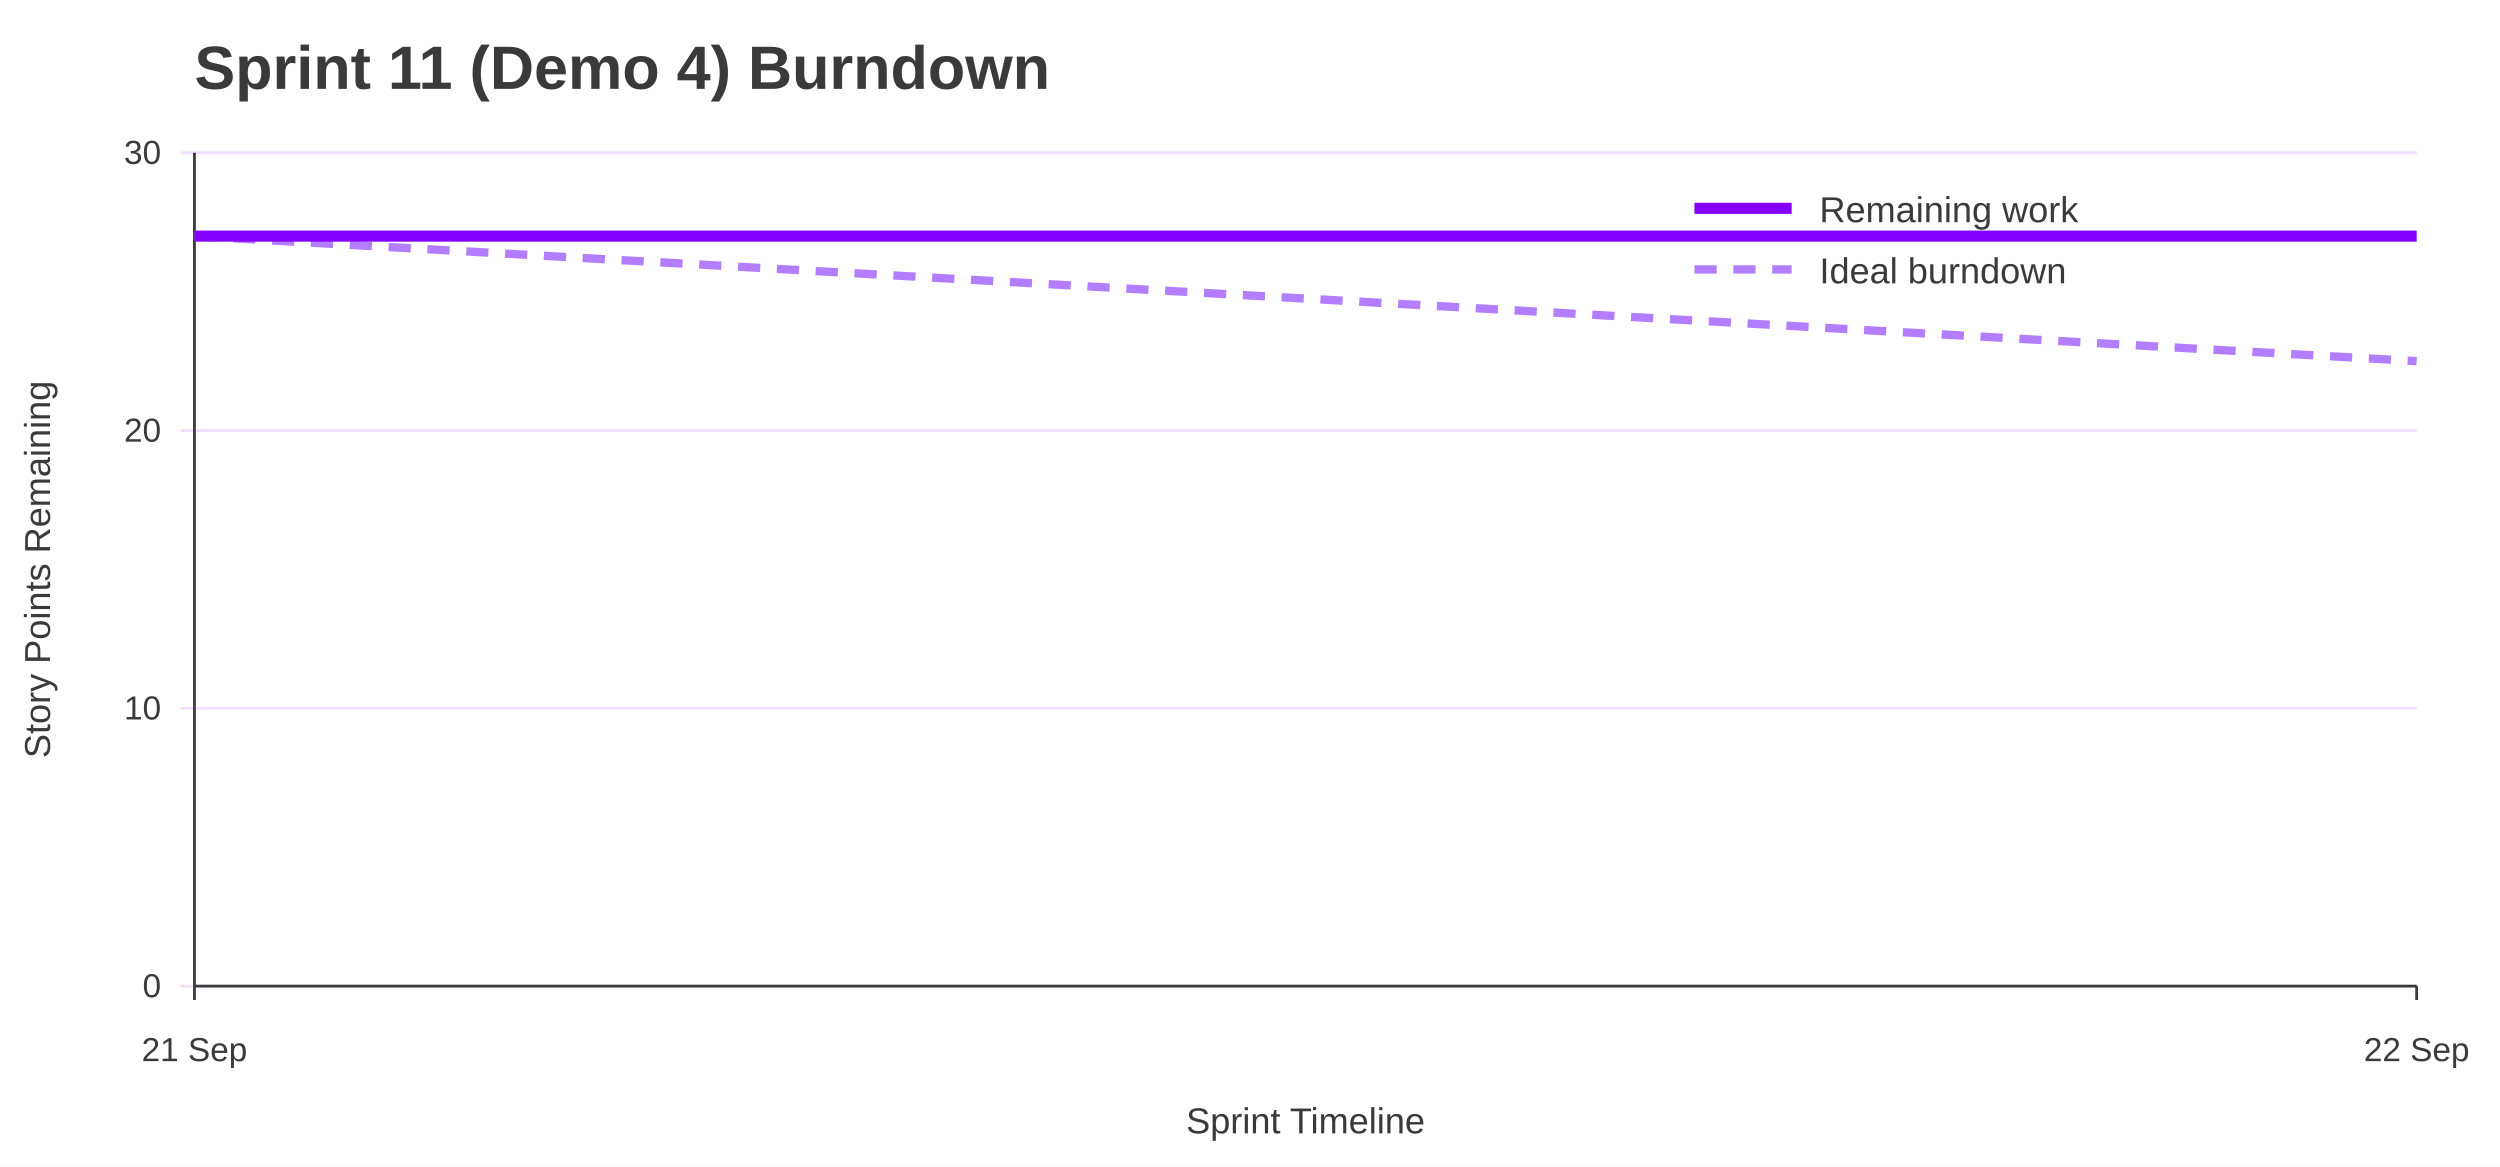
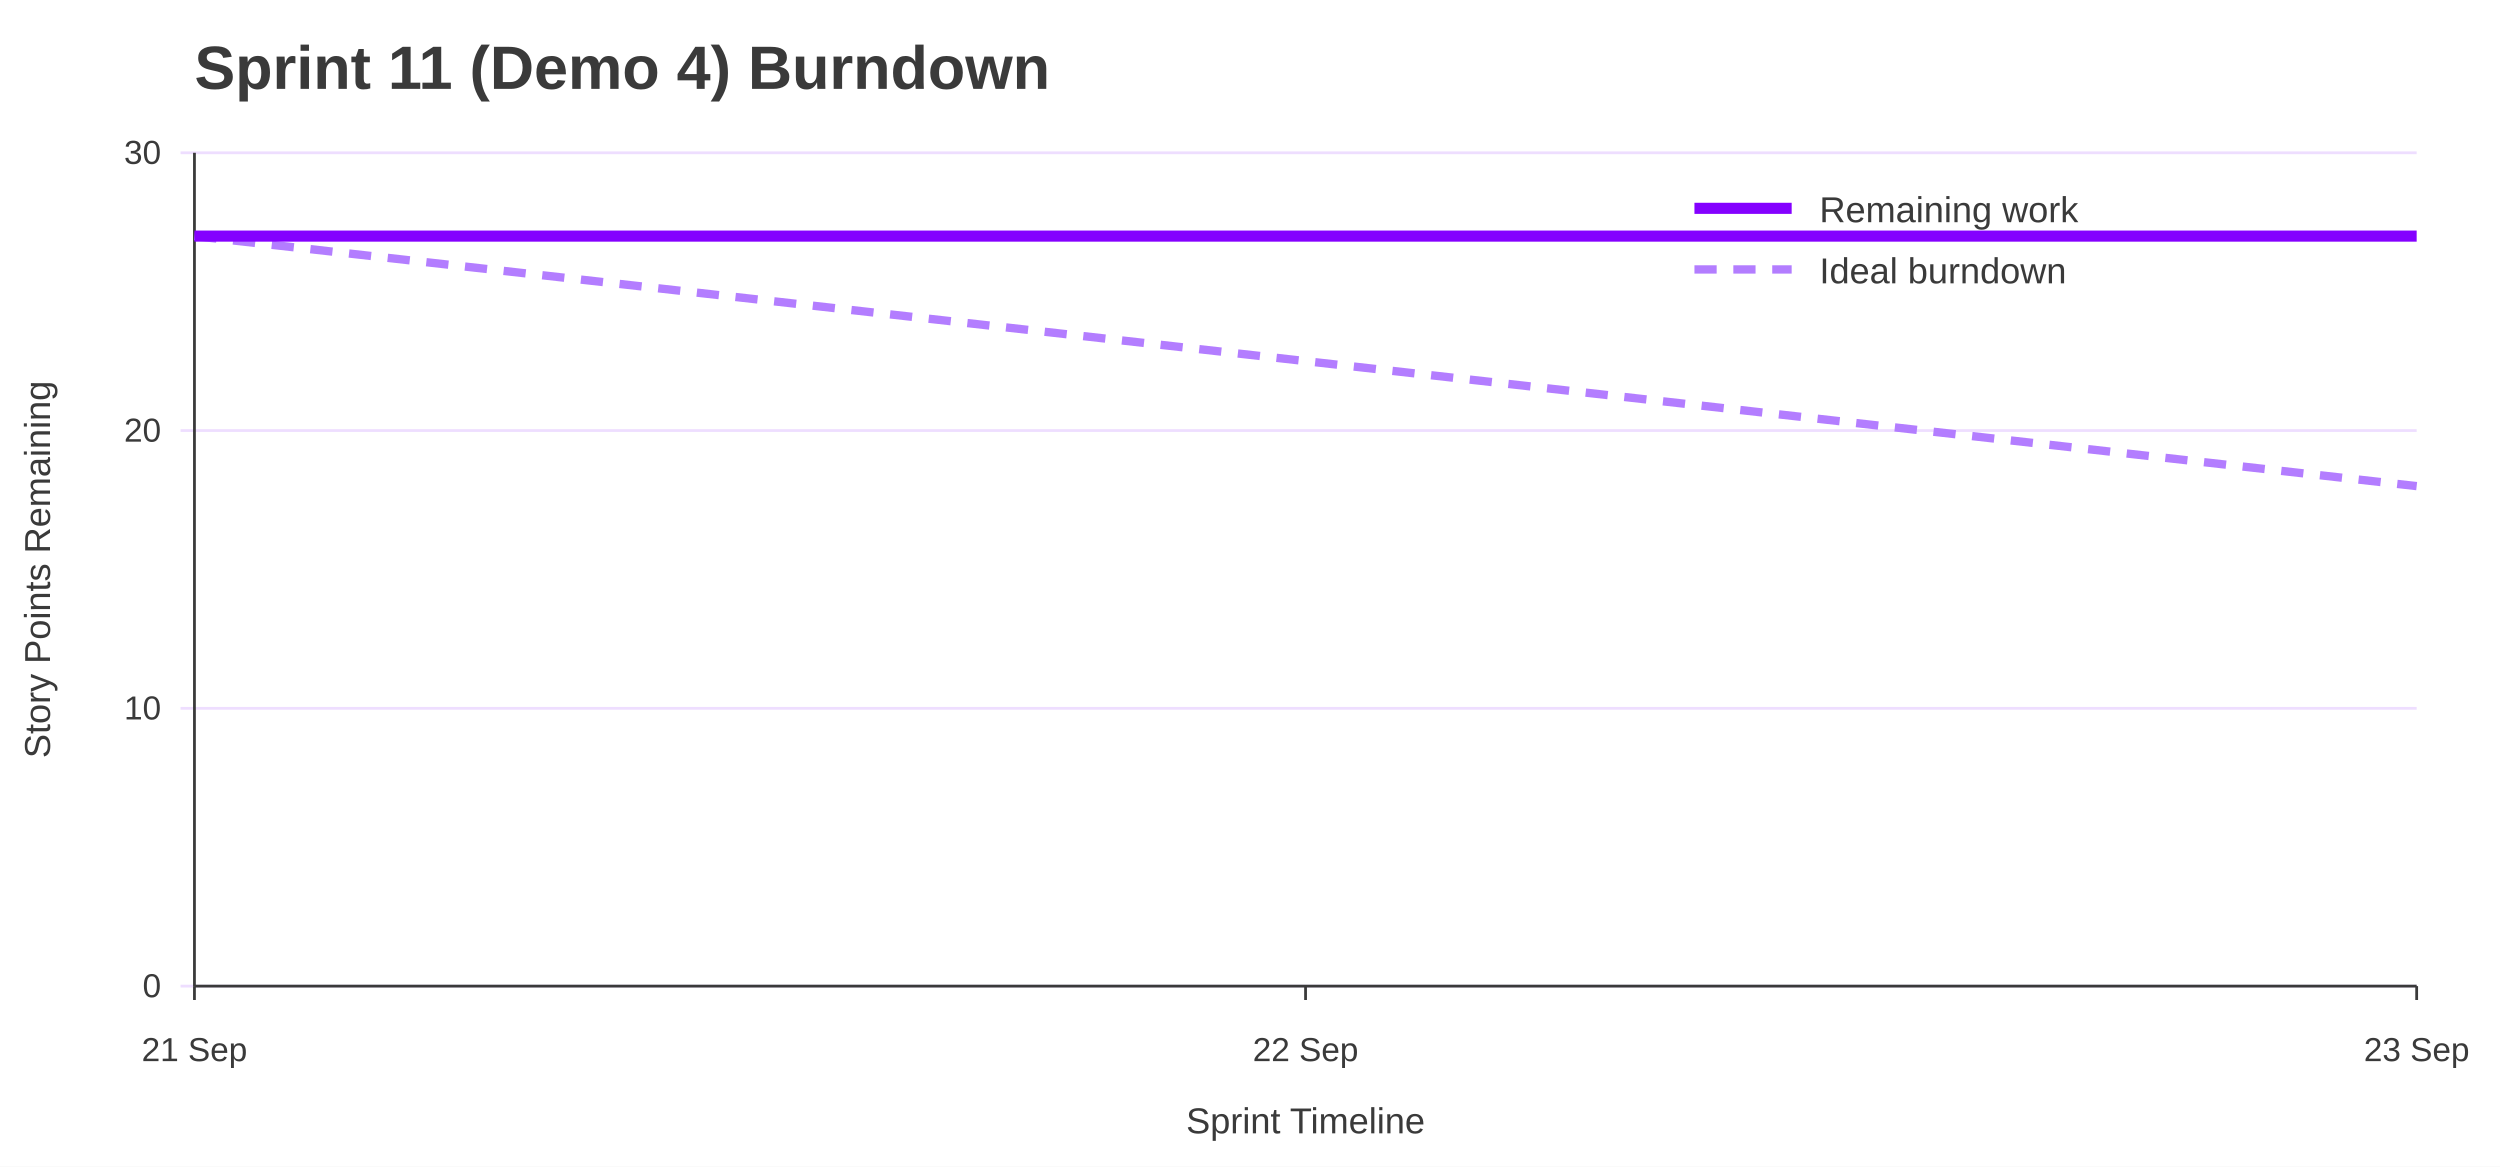
<svg xmlns="http://www.w3.org/2000/svg" width="900" height="420" viewBox="0 0 900 420" role="img" aria-labelledby="title desc">
  <rect width="100%" height="100%" fill="#ffffff" />
  <text x="70" y="32" font-family="Jost, Arial, Helvetica, sans-serif" font-size="22" font-weight="700" fill="#3A3A3A">Sprint 11 (Demo 4) Burndown</text>
  <line x1="65" y1="355.0" x2="870" y2="355.0" stroke="#EEDEFF" />
  <text x="58" y="359.0" font-family="Overpass, Arial, Helvetica, sans-serif" font-size="12" text-anchor="end" fill="#3A3A3A">0</text>
  <line x1="65" y1="255.0" x2="870" y2="255.0" stroke="#EEDEFF" />
  <text x="58" y="259.0" font-family="Overpass, Arial, Helvetica, sans-serif" font-size="12" text-anchor="end" fill="#3A3A3A">10</text>
  <line x1="65" y1="155.0" x2="870" y2="155.0" stroke="#EEDEFF" />
  <text x="58" y="159.0" font-family="Overpass, Arial, Helvetica, sans-serif" font-size="12" text-anchor="end" fill="#3A3A3A">20</text>
  <line x1="65" y1="55.0" x2="870" y2="55.0" stroke="#EEDEFF" />
  <text x="58" y="59.0" font-family="Overpass, Arial, Helvetica, sans-serif" font-size="12" text-anchor="end" fill="#3A3A3A">30</text>
  <line x1="70.0" y1="355" x2="70.0" y2="360" stroke="#3A3A3A" />
  <text x="70.0" y="382" font-family="Overpass, Arial, Helvetica, sans-serif" font-size="12" text-anchor="middle" fill="#3A3A3A">21 Sep</text>
+   <line x1="470.0" y1="355" x2="470.0" y2="360" stroke="#3A3A3A" />
+   <text x="470.0" y="382" font-family="Overpass, Arial, Helvetica, sans-serif" font-size="12" text-anchor="middle" fill="#3A3A3A">22 Sep</text>
  <line x1="870.0" y1="355" x2="870.0" y2="360" stroke="#3A3A3A" />
-   <text x="870.0" y="382" font-family="Overpass, Arial, Helvetica, sans-serif" font-size="12" text-anchor="middle" fill="#3A3A3A">22 Sep</text>
+   <text x="870.0" y="382" font-family="Overpass, Arial, Helvetica, sans-serif" font-size="12" text-anchor="middle" fill="#3A3A3A">23 Sep</text>
  <line x1="70" y1="55" x2="70" y2="355" stroke="#3A3A3A" />
  <line x1="70" y1="355" x2="870" y2="355" stroke="#3A3A3A" />
  <text x="18" y="205.0" font-family="Overpass, Arial, Helvetica, sans-serif" font-size="13" text-anchor="middle" transform="rotate(-90 18 205.0)" fill="#3A3A3A">Story Points Remaining</text>
  <text x="470.0" y="408" font-family="Overpass, Arial, Helvetica, sans-serif" font-size="13" text-anchor="middle" fill="#3A3A3A">Sprint Timeline</text>
-   <polyline points="70.0,85.0 870.0,130.0" fill="none" stroke="#B37DFF" stroke-width="3" stroke-dasharray="8 6" />
-   <polyline points="70.0,85.0 870.0,85.0" fill="none" stroke="#8400FF" stroke-width="4" />
+   <polyline points="70.0,85.0 470.0,130.0 870.0,175.0" fill="none" stroke="#B37DFF" stroke-width="3" stroke-dasharray="8 6" />
+   <polyline points="70.0,85.0 470.0,85.0 870.0,85.0" fill="none" stroke="#8400FF" stroke-width="4" />
  <line x1="610" y1="75" x2="645" y2="75" stroke="#8400FF" stroke-width="4" />
  <text x="655" y="80" font-family="Overpass, Arial, Helvetica, sans-serif" font-size="13" fill="#3A3A3A">Remaining work</text>
  <line x1="610" y1="97" x2="645" y2="97" stroke="#B37DFF" stroke-width="3" stroke-dasharray="8 6" />
  <text x="655" y="102" font-family="Overpass, Arial, Helvetica, sans-serif" font-size="13" fill="#3A3A3A">Ideal burndown</text>
</svg>
